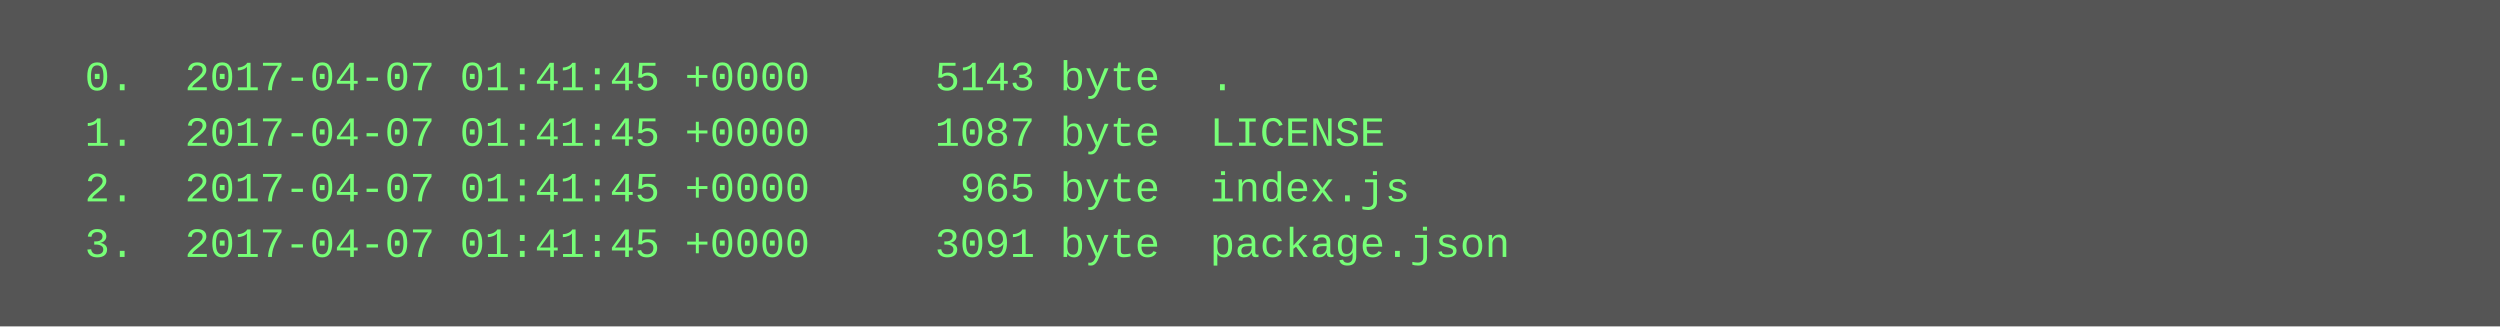
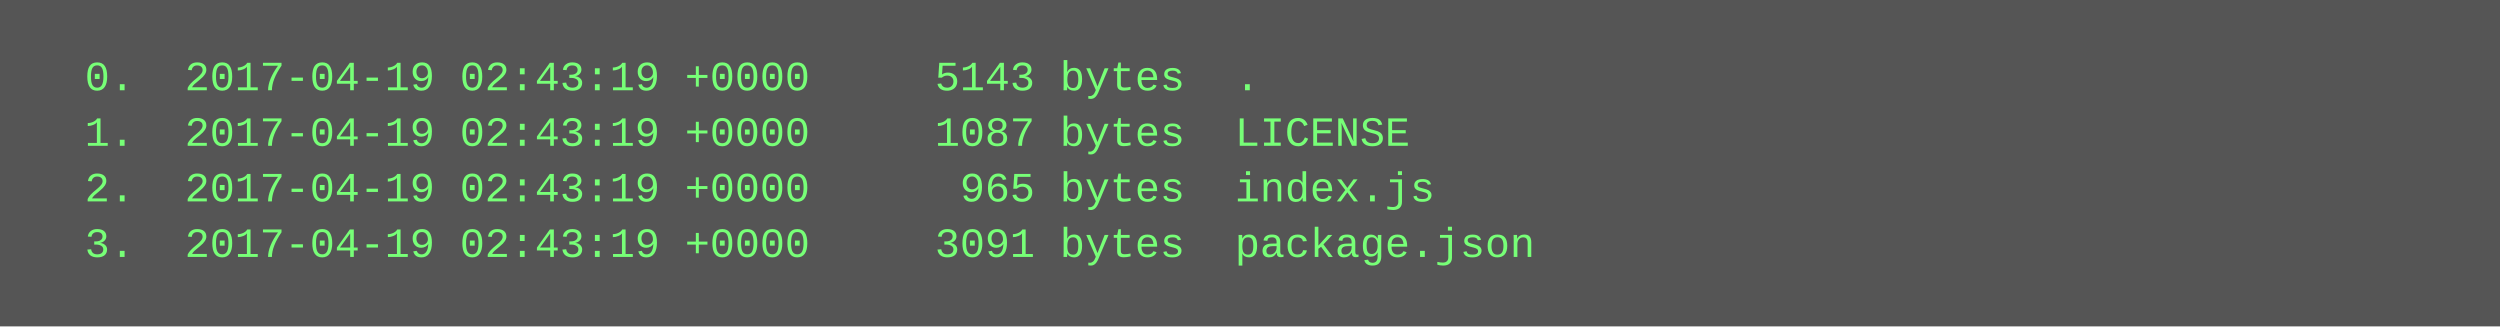
<svg xmlns="http://www.w3.org/2000/svg" height="94" width="720">
  <rect height="94" fill="#555" width="720" />
  <text fill="#7f7" font-family="Courier New" font-size="12" xml:space="preserve">
-     <tspan x="10" y="26">  0.  2017-04-07 01:41:45 +0000     5143 byte  .</tspan>
-     <tspan x="10" y="42">  1.  2017-04-07 01:41:45 +0000     1087 byte  LICENSE</tspan>
-     <tspan x="10" y="58">  2.  2017-04-07 01:41:45 +0000      965 byte  index.js</tspan>
-     <tspan x="10" y="74">  3.  2017-04-07 01:41:45 +0000     3091 byte  package.json</tspan>
+     <tspan x="10" y="26">  0.  2017-04-19 02:43:19 +0000     5143 bytes  .</tspan>
+     <tspan x="10" y="42">  1.  2017-04-19 02:43:19 +0000     1087 bytes  LICENSE</tspan>
+     <tspan x="10" y="58">  2.  2017-04-19 02:43:19 +0000      965 bytes  index.js</tspan>
+     <tspan x="10" y="74">  3.  2017-04-19 02:43:19 +0000     3091 bytes  package.json</tspan>
  </text>
</svg>
